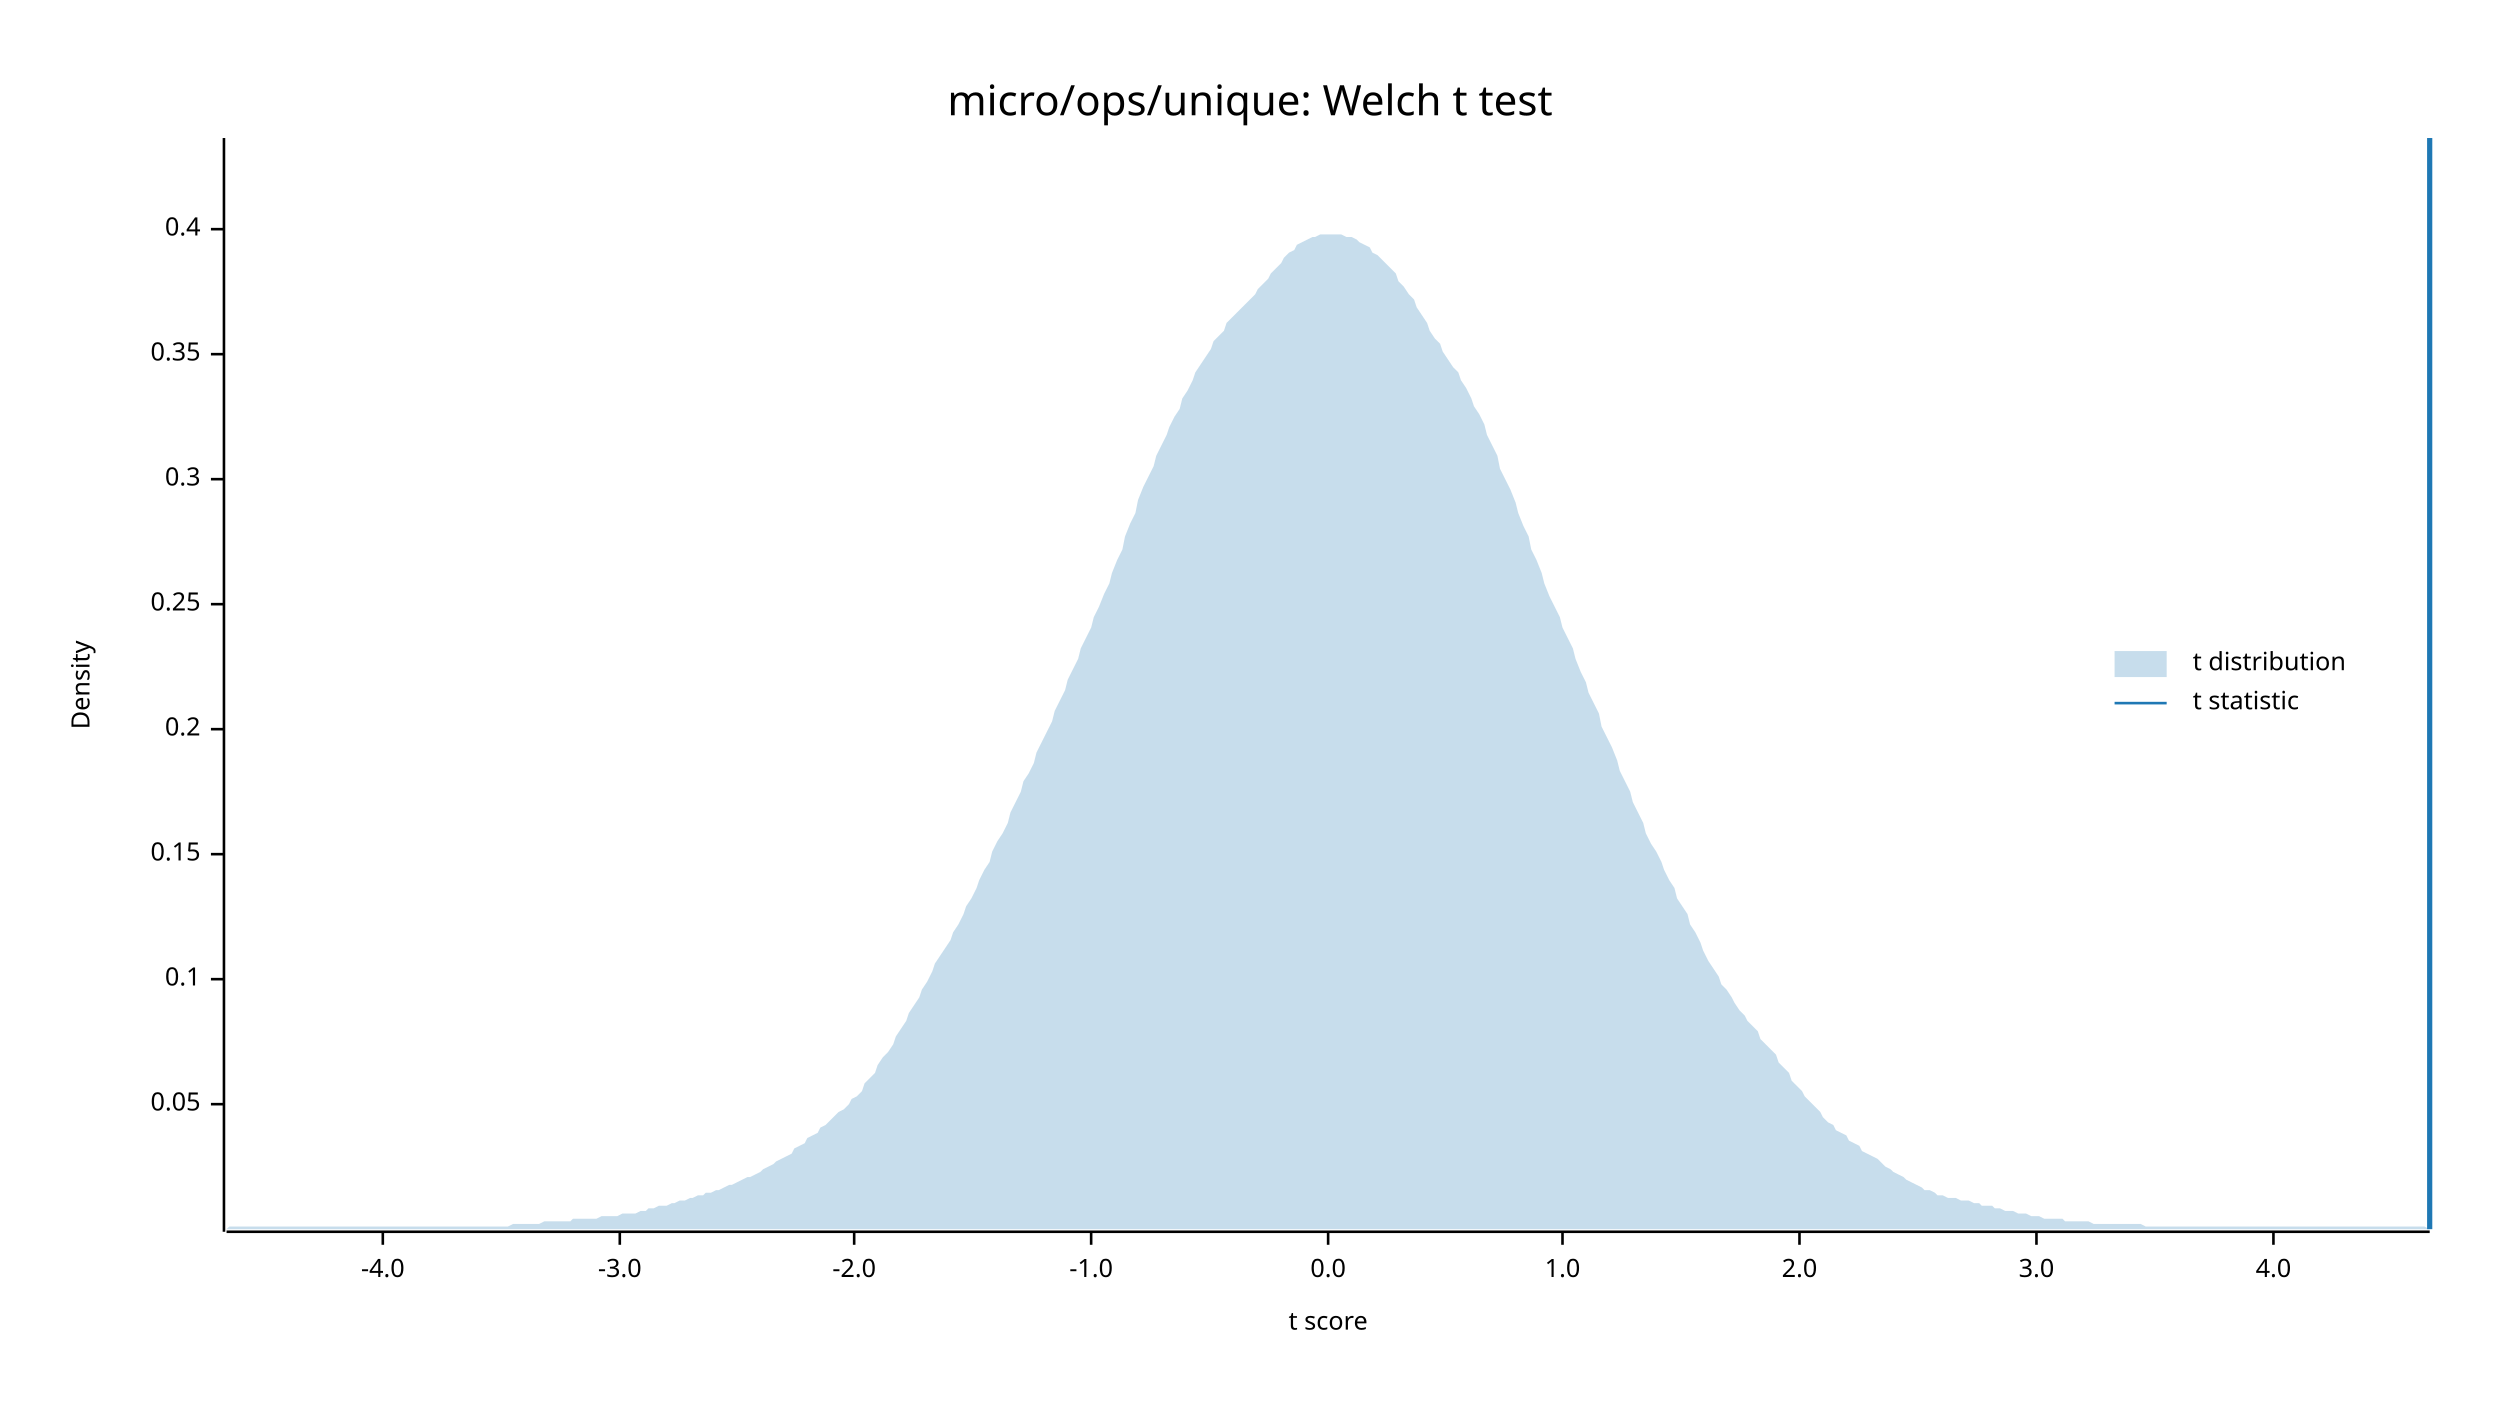
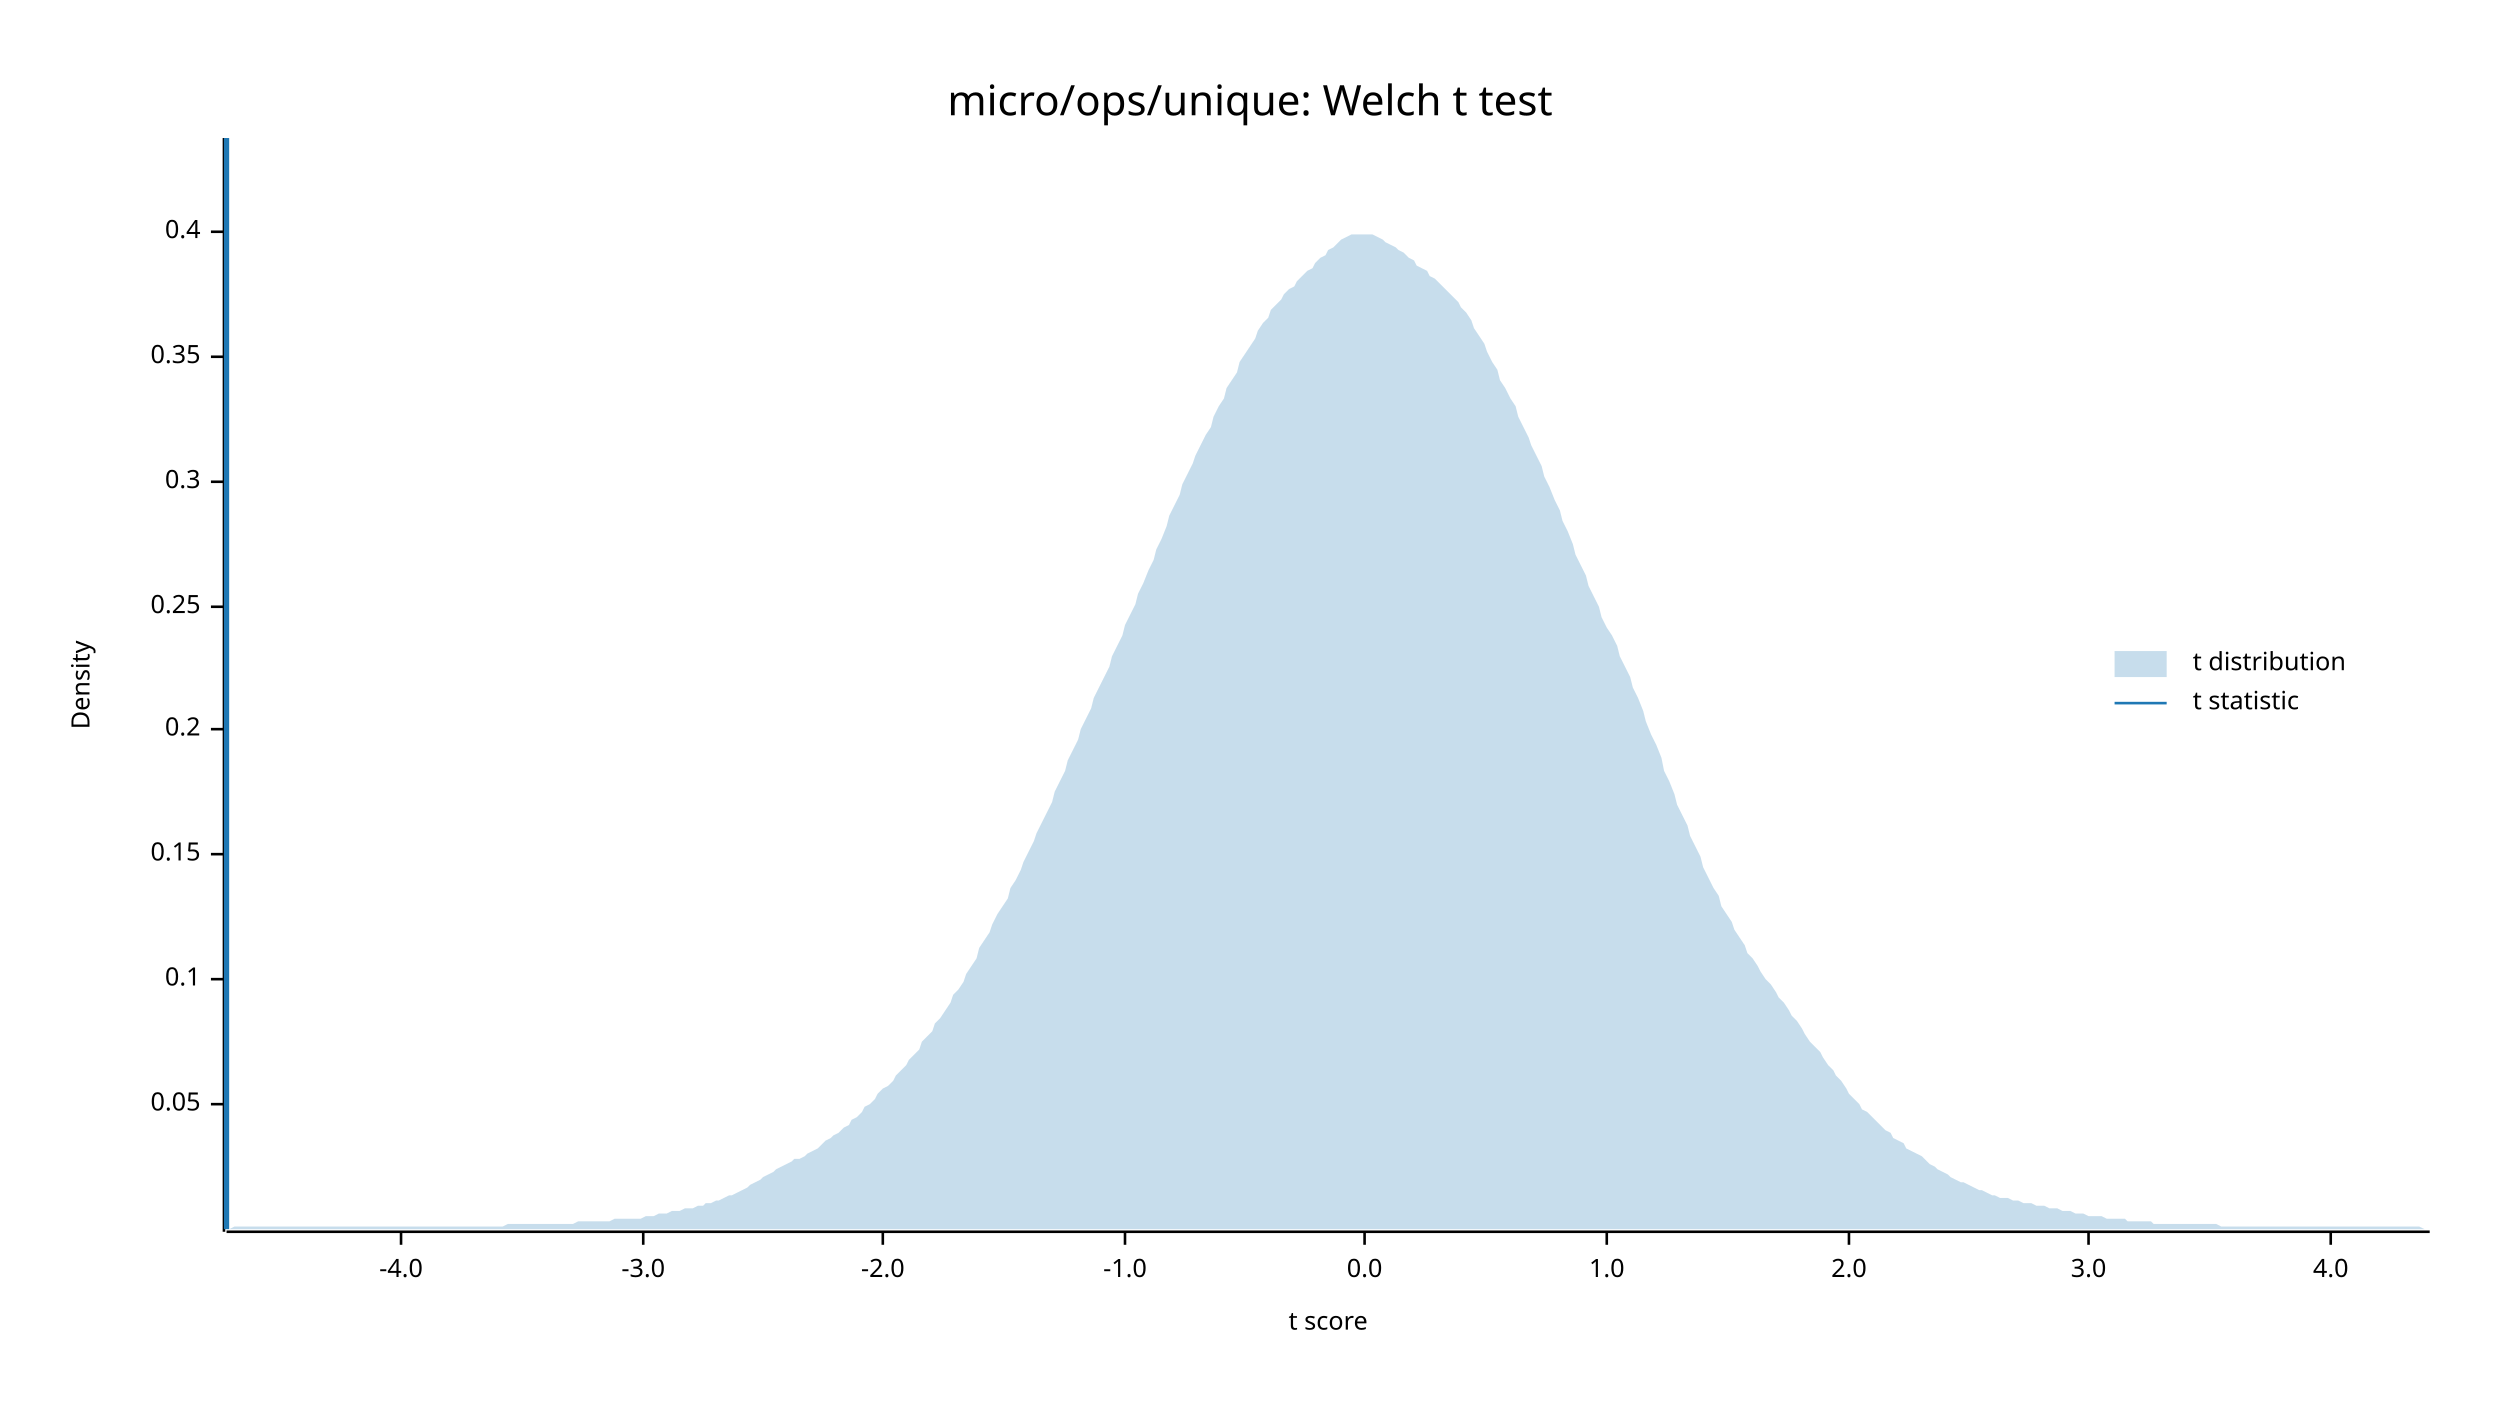
<svg xmlns="http://www.w3.org/2000/svg" width="960" height="540" viewBox="0 0 960 540">
  <text x="480" y="32" dy="0.76em" text-anchor="middle" font-family="sans-serif" font-size="16.129" opacity="1" fill="#000000">
micro/ops/unique: Welch t test
</text>
  <text x="27" y="263" dy="0.76em" text-anchor="middle" font-family="sans-serif" font-size="9.677" opacity="1" fill="#000000" transform="rotate(270, 27, 263)">
Density
</text>
  <text x="510" y="513" dy="-0.5ex" text-anchor="middle" font-family="sans-serif" font-size="9.677" opacity="1" fill="#000000">
t score
</text>
  <polyline fill="none" opacity="1" stroke="#000000" stroke-width="1" points="86,53 86,473 " />
  <text x="77" y="424" dy="0.5ex" text-anchor="end" font-family="sans-serif" font-size="9.677" opacity="1" fill="#000000">
0.05
</text>
  <polyline fill="none" opacity="1" stroke="#000000" stroke-width="1" points="81,424 86,424 " />
  <text x="77" y="376" dy="0.5ex" text-anchor="end" font-family="sans-serif" font-size="9.677" opacity="1" fill="#000000">
0.1
</text>
  <polyline fill="none" opacity="1" stroke="#000000" stroke-width="1" points="81,376 86,376 " />
  <text x="77" y="328" dy="0.5ex" text-anchor="end" font-family="sans-serif" font-size="9.677" opacity="1" fill="#000000">
0.15
</text>
  <polyline fill="none" opacity="1" stroke="#000000" stroke-width="1" points="81,328 86,328 " />
  <text x="77" y="280" dy="0.5ex" text-anchor="end" font-family="sans-serif" font-size="9.677" opacity="1" fill="#000000">
0.2
</text>
  <polyline fill="none" opacity="1" stroke="#000000" stroke-width="1" points="81,280 86,280 " />
-   <text x="77" y="232" dy="0.5ex" text-anchor="end" font-family="sans-serif" font-size="9.677" opacity="1" fill="#000000">
+   <text x="77" y="233" dy="0.5ex" text-anchor="end" font-family="sans-serif" font-size="9.677" opacity="1" fill="#000000">
0.25
</text>
-   <polyline fill="none" opacity="1" stroke="#000000" stroke-width="1" points="81,232 86,232 " />
-   <text x="77" y="184" dy="0.5ex" text-anchor="end" font-family="sans-serif" font-size="9.677" opacity="1" fill="#000000">
+   <polyline fill="none" opacity="1" stroke="#000000" stroke-width="1" points="81,233 86,233 " />
+   <text x="77" y="185" dy="0.5ex" text-anchor="end" font-family="sans-serif" font-size="9.677" opacity="1" fill="#000000">
0.3
</text>
-   <polyline fill="none" opacity="1" stroke="#000000" stroke-width="1" points="81,184 86,184 " />
-   <text x="77" y="136" dy="0.5ex" text-anchor="end" font-family="sans-serif" font-size="9.677" opacity="1" fill="#000000">
+   <polyline fill="none" opacity="1" stroke="#000000" stroke-width="1" points="81,185 86,185 " />
+   <text x="77" y="137" dy="0.5ex" text-anchor="end" font-family="sans-serif" font-size="9.677" opacity="1" fill="#000000">
0.35
</text>
-   <polyline fill="none" opacity="1" stroke="#000000" stroke-width="1" points="81,136 86,136 " />
-   <text x="77" y="88" dy="0.5ex" text-anchor="end" font-family="sans-serif" font-size="9.677" opacity="1" fill="#000000">
+   <polyline fill="none" opacity="1" stroke="#000000" stroke-width="1" points="81,137 86,137 " />
+   <text x="77" y="89" dy="0.5ex" text-anchor="end" font-family="sans-serif" font-size="9.677" opacity="1" fill="#000000">
0.4
</text>
-   <polyline fill="none" opacity="1" stroke="#000000" stroke-width="1" points="81,88 86,88 " />
+   <polyline fill="none" opacity="1" stroke="#000000" stroke-width="1" points="81,89 86,89 " />
  <polyline fill="none" opacity="1" stroke="#000000" stroke-width="1" points="87,473 933,473 " />
-   <text x="147" y="483" dy="0.76em" text-anchor="middle" font-family="sans-serif" font-size="9.677" opacity="1" fill="#000000">
+   <text x="154" y="483" dy="0.76em" text-anchor="middle" font-family="sans-serif" font-size="9.677" opacity="1" fill="#000000">
-4.0
</text>
-   <polyline fill="none" opacity="1" stroke="#000000" stroke-width="1" points="147,473 147,478 " />
-   <text x="238" y="483" dy="0.76em" text-anchor="middle" font-family="sans-serif" font-size="9.677" opacity="1" fill="#000000">
+   <polyline fill="none" opacity="1" stroke="#000000" stroke-width="1" points="154,473 154,478 " />
+   <text x="247" y="483" dy="0.76em" text-anchor="middle" font-family="sans-serif" font-size="9.677" opacity="1" fill="#000000">
-3.0
</text>
-   <polyline fill="none" opacity="1" stroke="#000000" stroke-width="1" points="238,473 238,478 " />
-   <text x="328" y="483" dy="0.76em" text-anchor="middle" font-family="sans-serif" font-size="9.677" opacity="1" fill="#000000">
+   <polyline fill="none" opacity="1" stroke="#000000" stroke-width="1" points="247,473 247,478 " />
+   <text x="339" y="483" dy="0.76em" text-anchor="middle" font-family="sans-serif" font-size="9.677" opacity="1" fill="#000000">
-2.0
</text>
-   <polyline fill="none" opacity="1" stroke="#000000" stroke-width="1" points="328,473 328,478 " />
-   <text x="419" y="483" dy="0.76em" text-anchor="middle" font-family="sans-serif" font-size="9.677" opacity="1" fill="#000000">
+   <polyline fill="none" opacity="1" stroke="#000000" stroke-width="1" points="339,473 339,478 " />
+   <text x="432" y="483" dy="0.76em" text-anchor="middle" font-family="sans-serif" font-size="9.677" opacity="1" fill="#000000">
-1.0
</text>
-   <polyline fill="none" opacity="1" stroke="#000000" stroke-width="1" points="419,473 419,478 " />
-   <text x="510" y="483" dy="0.76em" text-anchor="middle" font-family="sans-serif" font-size="9.677" opacity="1" fill="#000000">
+   <polyline fill="none" opacity="1" stroke="#000000" stroke-width="1" points="432,473 432,478 " />
+   <text x="524" y="483" dy="0.76em" text-anchor="middle" font-family="sans-serif" font-size="9.677" opacity="1" fill="#000000">
0.0
</text>
-   <polyline fill="none" opacity="1" stroke="#000000" stroke-width="1" points="510,473 510,478 " />
-   <text x="600" y="483" dy="0.76em" text-anchor="middle" font-family="sans-serif" font-size="9.677" opacity="1" fill="#000000">
+   <polyline fill="none" opacity="1" stroke="#000000" stroke-width="1" points="524,473 524,478 " />
+   <text x="617" y="483" dy="0.76em" text-anchor="middle" font-family="sans-serif" font-size="9.677" opacity="1" fill="#000000">
1.0
</text>
-   <polyline fill="none" opacity="1" stroke="#000000" stroke-width="1" points="600,473 600,478 " />
-   <text x="691" y="483" dy="0.76em" text-anchor="middle" font-family="sans-serif" font-size="9.677" opacity="1" fill="#000000">
+   <polyline fill="none" opacity="1" stroke="#000000" stroke-width="1" points="617,473 617,478 " />
+   <text x="710" y="483" dy="0.76em" text-anchor="middle" font-family="sans-serif" font-size="9.677" opacity="1" fill="#000000">
2.0
</text>
-   <polyline fill="none" opacity="1" stroke="#000000" stroke-width="1" points="691,473 691,478 " />
-   <text x="782" y="483" dy="0.76em" text-anchor="middle" font-family="sans-serif" font-size="9.677" opacity="1" fill="#000000">
+   <polyline fill="none" opacity="1" stroke="#000000" stroke-width="1" points="710,473 710,478 " />
+   <text x="802" y="483" dy="0.76em" text-anchor="middle" font-family="sans-serif" font-size="9.677" opacity="1" fill="#000000">
3.0
</text>
-   <polyline fill="none" opacity="1" stroke="#000000" stroke-width="1" points="782,473 782,478 " />
-   <text x="873" y="483" dy="0.76em" text-anchor="middle" font-family="sans-serif" font-size="9.677" opacity="1" fill="#000000">
+   <polyline fill="none" opacity="1" stroke="#000000" stroke-width="1" points="802,473 802,478 " />
+   <text x="895" y="483" dy="0.76em" text-anchor="middle" font-family="sans-serif" font-size="9.677" opacity="1" fill="#000000">
4.0
</text>
-   <polyline fill="none" opacity="1" stroke="#000000" stroke-width="1" points="873,473 873,478 " />
-   <polygon opacity="0.25" fill="#1F78B4" points="87,472 88,471 90,471 92,471 93,471 95,471 97,471 98,471 100,471 102,471 103,471 105,471 107,471 109,471 110,471 112,471 114,471 115,471 117,471 119,471 120,471 122,471 124,471 125,471 127,471 129,471 131,471 132,471 134,471 136,471 137,471 139,471 141,471 142,471 144,471 146,471 148,471 149,471 151,471 153,471 154,471 156,471 158,471 159,471 161,471 163,471 164,471 166,471 168,471 170,471 171,471 173,471 175,471 176,471 178,471 180,471 181,471 183,471 185,471 187,471 188,471 190,471 192,471 193,471 195,471 197,470 198,470 200,470 202,470 203,470 205,470 207,470 209,469 210,469 212,469 214,469 215,469 217,469 219,469 220,468 222,468 224,468 226,468 227,468 229,468 231,467 232,467 234,467 236,467 237,467 239,466 241,466 242,466 244,466 246,465 248,465 249,464 251,464 253,463 254,463 256,463 258,462 259,462 261,461 263,461 265,460 266,460 268,459 270,459 271,458 273,458 275,457 276,457 278,456 280,455 281,455 283,454 285,453 287,452 288,452 290,451 292,450 293,449 295,448 297,447 298,446 300,445 302,444 304,443 305,441 307,440 309,439 310,437 312,436 314,435 315,433 317,432 319,430 320,429 322,427 324,426 326,424 327,422 329,421 331,419 332,416 334,414 336,412 337,409 339,406 341,404 343,401 344,398 346,395 348,392 349,389 351,386 353,383 354,380 356,377 358,373 359,370 361,367 363,364 365,361 366,358 368,355 370,351 371,348 373,345 375,341 376,338 378,334 380,331 381,327 383,323 385,320 387,316 388,312 390,308 392,304 393,300 395,297 397,293 398,289 400,285 402,281 404,277 405,273 407,269 409,265 410,261 412,257 414,253 415,249 417,245 419,241 420,237 422,233 424,228 426,224 427,220 429,215 431,211 432,206 434,201 436,197 437,192 439,187 441,183 443,179 444,175 446,171 448,167 449,164 451,160 453,157 454,153 456,150 458,146 459,143 461,140 463,137 465,134 466,131 468,129 470,127 471,124 473,122 475,120 476,119 478,117 480,115 482,113 483,111 485,109 487,107 488,105 490,103 492,101 493,99 495,97 497,96 498,94 500,93 502,92 504,91 505,91 507,90 509,90 510,90 512,90 514,90 515,90 517,91 519,91 521,92 522,93 524,94 526,95 527,97 529,98 531,100 532,101 534,103 536,105 537,108 539,110 541,113 543,115 544,118 546,121 548,124 549,127 551,130 553,132 554,135 556,138 558,141 560,143 561,146 563,149 565,153 566,156 568,159 570,163 571,167 573,171 575,175 576,180 578,184 580,188 582,193 583,197 585,202 587,206 588,211 590,215 592,220 593,224 595,229 597,233 599,237 600,241 602,245 604,249 605,253 607,258 609,262 610,266 612,270 614,274 615,279 617,283 619,287 621,292 622,296 624,300 626,304 627,308 629,312 631,316 632,320 634,324 636,327 638,331 639,334 641,338 643,341 644,345 646,348 648,351 649,355 651,358 653,362 654,365 656,369 658,372 660,375 661,378 663,380 665,383 666,385 668,388 670,390 671,392 673,394 675,396 676,399 678,401 680,403 682,405 683,408 685,410 687,412 688,415 690,417 692,419 693,421 695,423 697,425 699,427 700,429 702,431 704,432 705,434 707,435 709,436 710,438 712,439 714,440 715,442 717,443 719,444 721,445 722,446 724,448 726,449 727,450 729,451 731,452 732,453 734,454 736,455 738,456 739,457 741,457 743,458 744,459 746,459 748,460 749,460 751,460 753,461 754,461 756,461 758,462 760,462 761,463 763,463 765,463 766,464 768,464 770,465 771,465 773,465 775,466 777,466 778,466 780,467 782,467 783,467 785,468 787,468 788,468 790,468 792,468 793,469 795,469 797,469 799,469 800,469 802,469 804,470 805,470 807,470 809,470 810,470 812,470 814,470 816,470 817,470 819,470 821,470 822,470 824,471 826,471 827,471 829,471 831,471 832,471 834,471 836,471 838,471 839,471 841,471 843,471 844,471 846,471 848,471 849,471 851,471 853,471 855,471 856,471 858,471 860,471 861,471 863,471 865,471 866,471 868,471 870,471 871,471 873,471 875,471 877,471 878,471 880,471 882,471 883,471 885,471 887,471 888,471 890,471 892,471 894,471 895,471 897,471 899,471 900,471 902,471 904,471 905,471 907,471 909,471 910,471 912,471 914,471 916,471 917,471 919,471 921,471 922,471 924,471 926,471 927,471 929,471 931,471 933,472 933,472 87,472 " />
-   <polyline fill="none" opacity="1" stroke="#1F78B4" stroke-width="2" points="933,472 933,53 " />
+   <polyline fill="none" opacity="1" stroke="#000000" stroke-width="1" points="895,473 895,478 " />
+   <polygon opacity="0.25" fill="#1F78B4" points="87,472 88,472 90,471 92,471 93,471 95,471 97,471 98,471 100,471 102,471 103,471 105,471 107,471 109,471 110,471 112,471 114,471 115,471 117,471 119,471 120,471 122,471 124,471 125,471 127,471 129,471 131,471 132,471 134,471 136,471 137,471 139,471 141,471 142,471 144,471 146,471 148,471 149,471 151,471 153,471 154,471 156,471 158,471 159,471 161,471 163,471 164,471 166,471 168,471 170,471 171,471 173,471 175,471 176,471 178,471 180,471 181,471 183,471 185,471 187,471 188,471 190,471 192,471 193,471 195,470 197,470 198,470 200,470 202,470 203,470 205,470 207,470 209,470 210,470 212,470 214,470 215,470 217,470 219,470 220,470 222,469 224,469 226,469 227,469 229,469 231,469 232,469 234,469 236,468 237,468 239,468 241,468 242,468 244,468 246,468 248,467 249,467 251,467 253,466 254,466 256,466 258,465 259,465 261,465 263,464 265,464 266,464 268,463 270,463 271,462 273,462 275,461 276,461 278,460 280,459 281,459 283,458 285,457 287,456 288,455 290,454 292,453 293,452 295,451 297,450 298,449 300,448 302,447 304,446 305,445 307,445 309,444 310,443 312,442 314,441 315,440 317,438 319,437 320,436 322,435 324,433 326,432 327,430 329,429 331,427 332,425 334,424 336,422 337,420 339,418 341,417 343,415 344,413 346,411 348,409 349,407 351,405 353,403 354,400 356,398 358,396 359,393 361,391 363,388 365,385 366,382 368,380 370,377 371,374 373,371 375,368 376,364 378,361 380,358 381,355 383,351 385,348 387,345 388,341 390,338 392,334 393,331 395,327 397,323 398,320 400,316 402,312 404,308 405,304 407,300 409,296 410,292 412,288 414,284 415,280 417,276 419,272 420,268 422,264 424,260 426,256 427,252 429,248 431,244 432,240 434,236 436,232 437,228 439,224 441,219 443,215 444,211 446,207 448,202 449,198 451,194 453,190 454,186 456,182 458,178 459,175 461,171 463,167 465,164 466,160 468,156 470,153 471,149 473,146 475,143 476,139 478,136 480,133 482,130 483,127 485,124 487,122 488,119 490,117 492,115 493,113 495,111 497,110 498,108 500,106 502,104 504,103 505,101 507,99 509,98 510,96 512,95 514,93 515,92 517,91 519,90 521,90 522,90 524,90 526,90 527,90 529,91 531,92 532,93 534,94 536,95 537,96 539,97 541,99 543,100 544,102 546,103 548,104 549,106 551,107 553,109 554,110 556,112 558,114 560,116 561,118 563,120 565,123 566,126 568,129 570,132 571,135 573,139 575,142 576,146 578,149 580,153 582,156 583,160 585,164 587,168 588,171 590,175 592,179 593,183 595,187 597,192 599,196 600,200 602,204 604,209 605,213 607,217 609,221 610,225 612,229 614,233 615,237 617,241 619,244 621,248 622,252 624,256 626,260 627,264 629,268 631,273 632,277 634,282 636,286 638,291 639,296 641,300 643,305 644,309 646,313 648,317 649,321 651,325 653,329 654,333 656,337 658,341 660,344 661,348 663,351 665,354 666,357 668,360 670,363 671,366 673,368 675,371 676,373 678,376 680,378 682,381 683,383 685,385 687,388 688,390 690,392 692,395 693,397 695,400 697,402 699,404 700,406 702,409 704,411 705,413 707,415 709,418 710,420 712,422 714,424 715,426 717,427 719,429 721,431 722,432 724,434 726,435 727,437 729,438 731,439 732,441 734,442 736,443 738,444 739,445 741,447 743,448 744,449 746,450 748,451 749,452 751,453 753,454 754,454 756,455 758,456 760,457 761,457 763,458 765,459 766,459 768,460 770,460 771,460 773,461 775,461 777,462 778,462 780,462 782,463 783,463 785,463 787,464 788,464 790,464 792,465 793,465 795,465 797,466 799,466 800,466 802,467 804,467 805,467 807,467 809,468 810,468 812,468 814,468 816,468 817,469 819,469 821,469 822,469 824,469 826,469 827,470 829,470 831,470 832,470 834,470 836,470 838,470 839,470 841,470 843,470 844,470 846,470 848,470 849,470 851,470 853,471 855,471 856,471 858,471 860,471 861,471 863,471 865,471 866,471 868,471 870,471 871,471 873,471 875,471 877,471 878,471 880,471 882,471 883,471 885,471 887,471 888,471 890,471 892,471 894,471 895,471 897,471 899,471 900,471 902,471 904,471 905,471 907,471 909,471 910,471 912,471 914,471 916,471 917,471 919,471 921,471 922,471 924,471 926,471 927,471 929,471 931,472 933,472 933,472 87,472 " />
+   <polyline fill="none" opacity="1" stroke="#1F78B4" stroke-width="2" points="87,472 87,53 " />
  <text x="842" y="250" dy="0.76em" text-anchor="start" font-family="sans-serif" font-size="9.677" opacity="1" fill="#000000">
t distribution
</text>
  <text x="842" y="265" dy="0.76em" text-anchor="start" font-family="sans-serif" font-size="9.677" opacity="1" fill="#000000">
t statistic
</text>
  <rect x="812" y="250" width="20" height="10" opacity="0.25" fill="#1F78B4" stroke="none" />
  <polyline fill="none" opacity="1" stroke="#1F78B4" stroke-width="1" points="812,270 832,270 " />
</svg>
